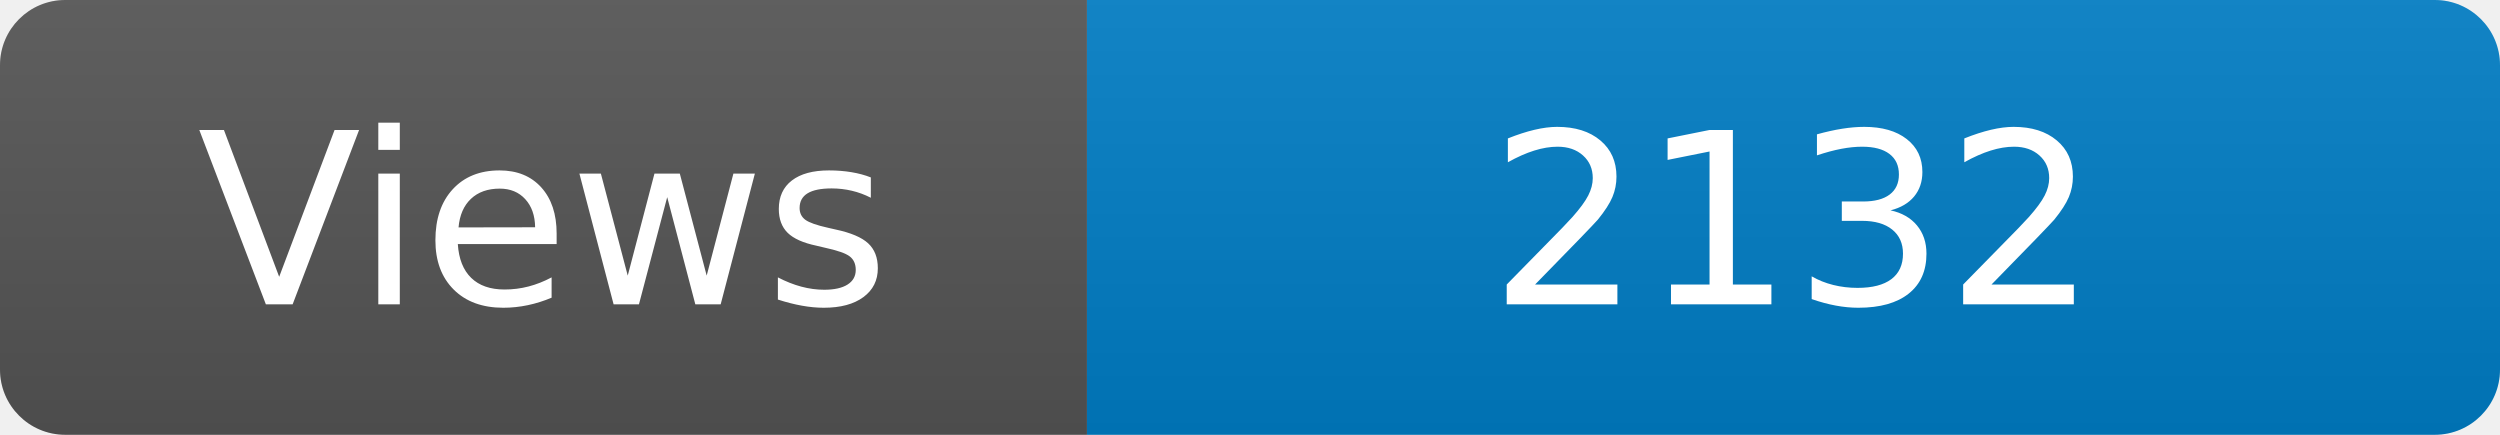
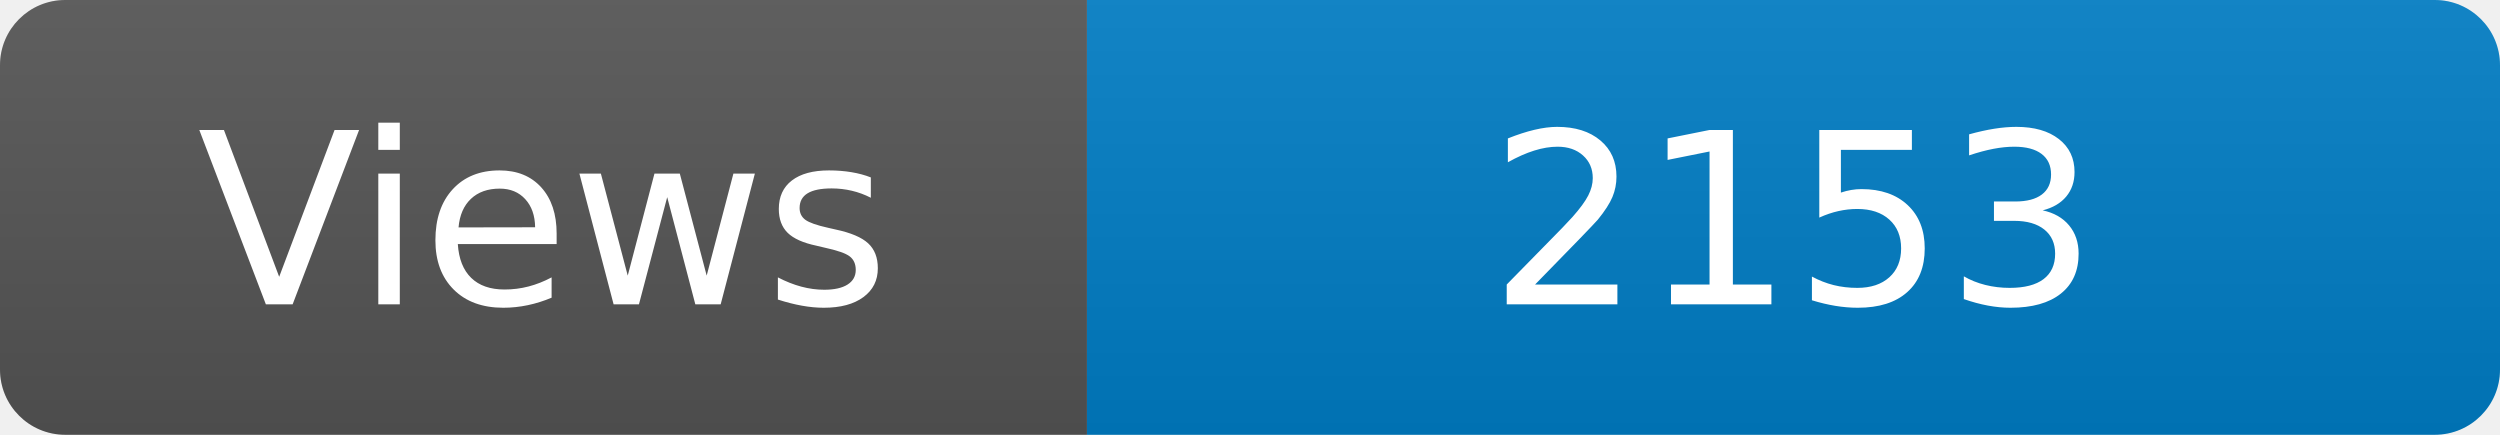
<svg xmlns="http://www.w3.org/2000/svg" width="115" height="20" role="img" aria-label="Maintained?: yes">
  <linearGradient id="s" x2="0" y2="100%">
    <stop offset="0" stop-color="#bbb" stop-opacity=".1" />
    <stop offset="1" stop-opacity=".1" />
  </linearGradient>
  <clipPath id="r">
    <rect width="115" height="20" rx="3" fill="#fff" />
  </clipPath>
  <g clip-path="url(#r)">
    <rect width="50" height="20" fill="#555" />
    <rect x="50" width="160" height="20" fill="#007ec6" />
    <rect width="115" height="20" fill="url(#s)" />
  </g>
  <g fill="#fff" text-anchor="middle" font-family="Verdana,Geneva,DejaVu Sans,sans-serif" font-size="110">
    <text x="250" y="140" transform="scale(.1)" fill="#fff">Views</text>
-     <text x="825" y="140" transform="scale(.1)" fill="#fff">2132</text>
+     <text x="825" y="140" transform="scale(.1)" fill="#fff">2153</text>
  </g>
</svg>
